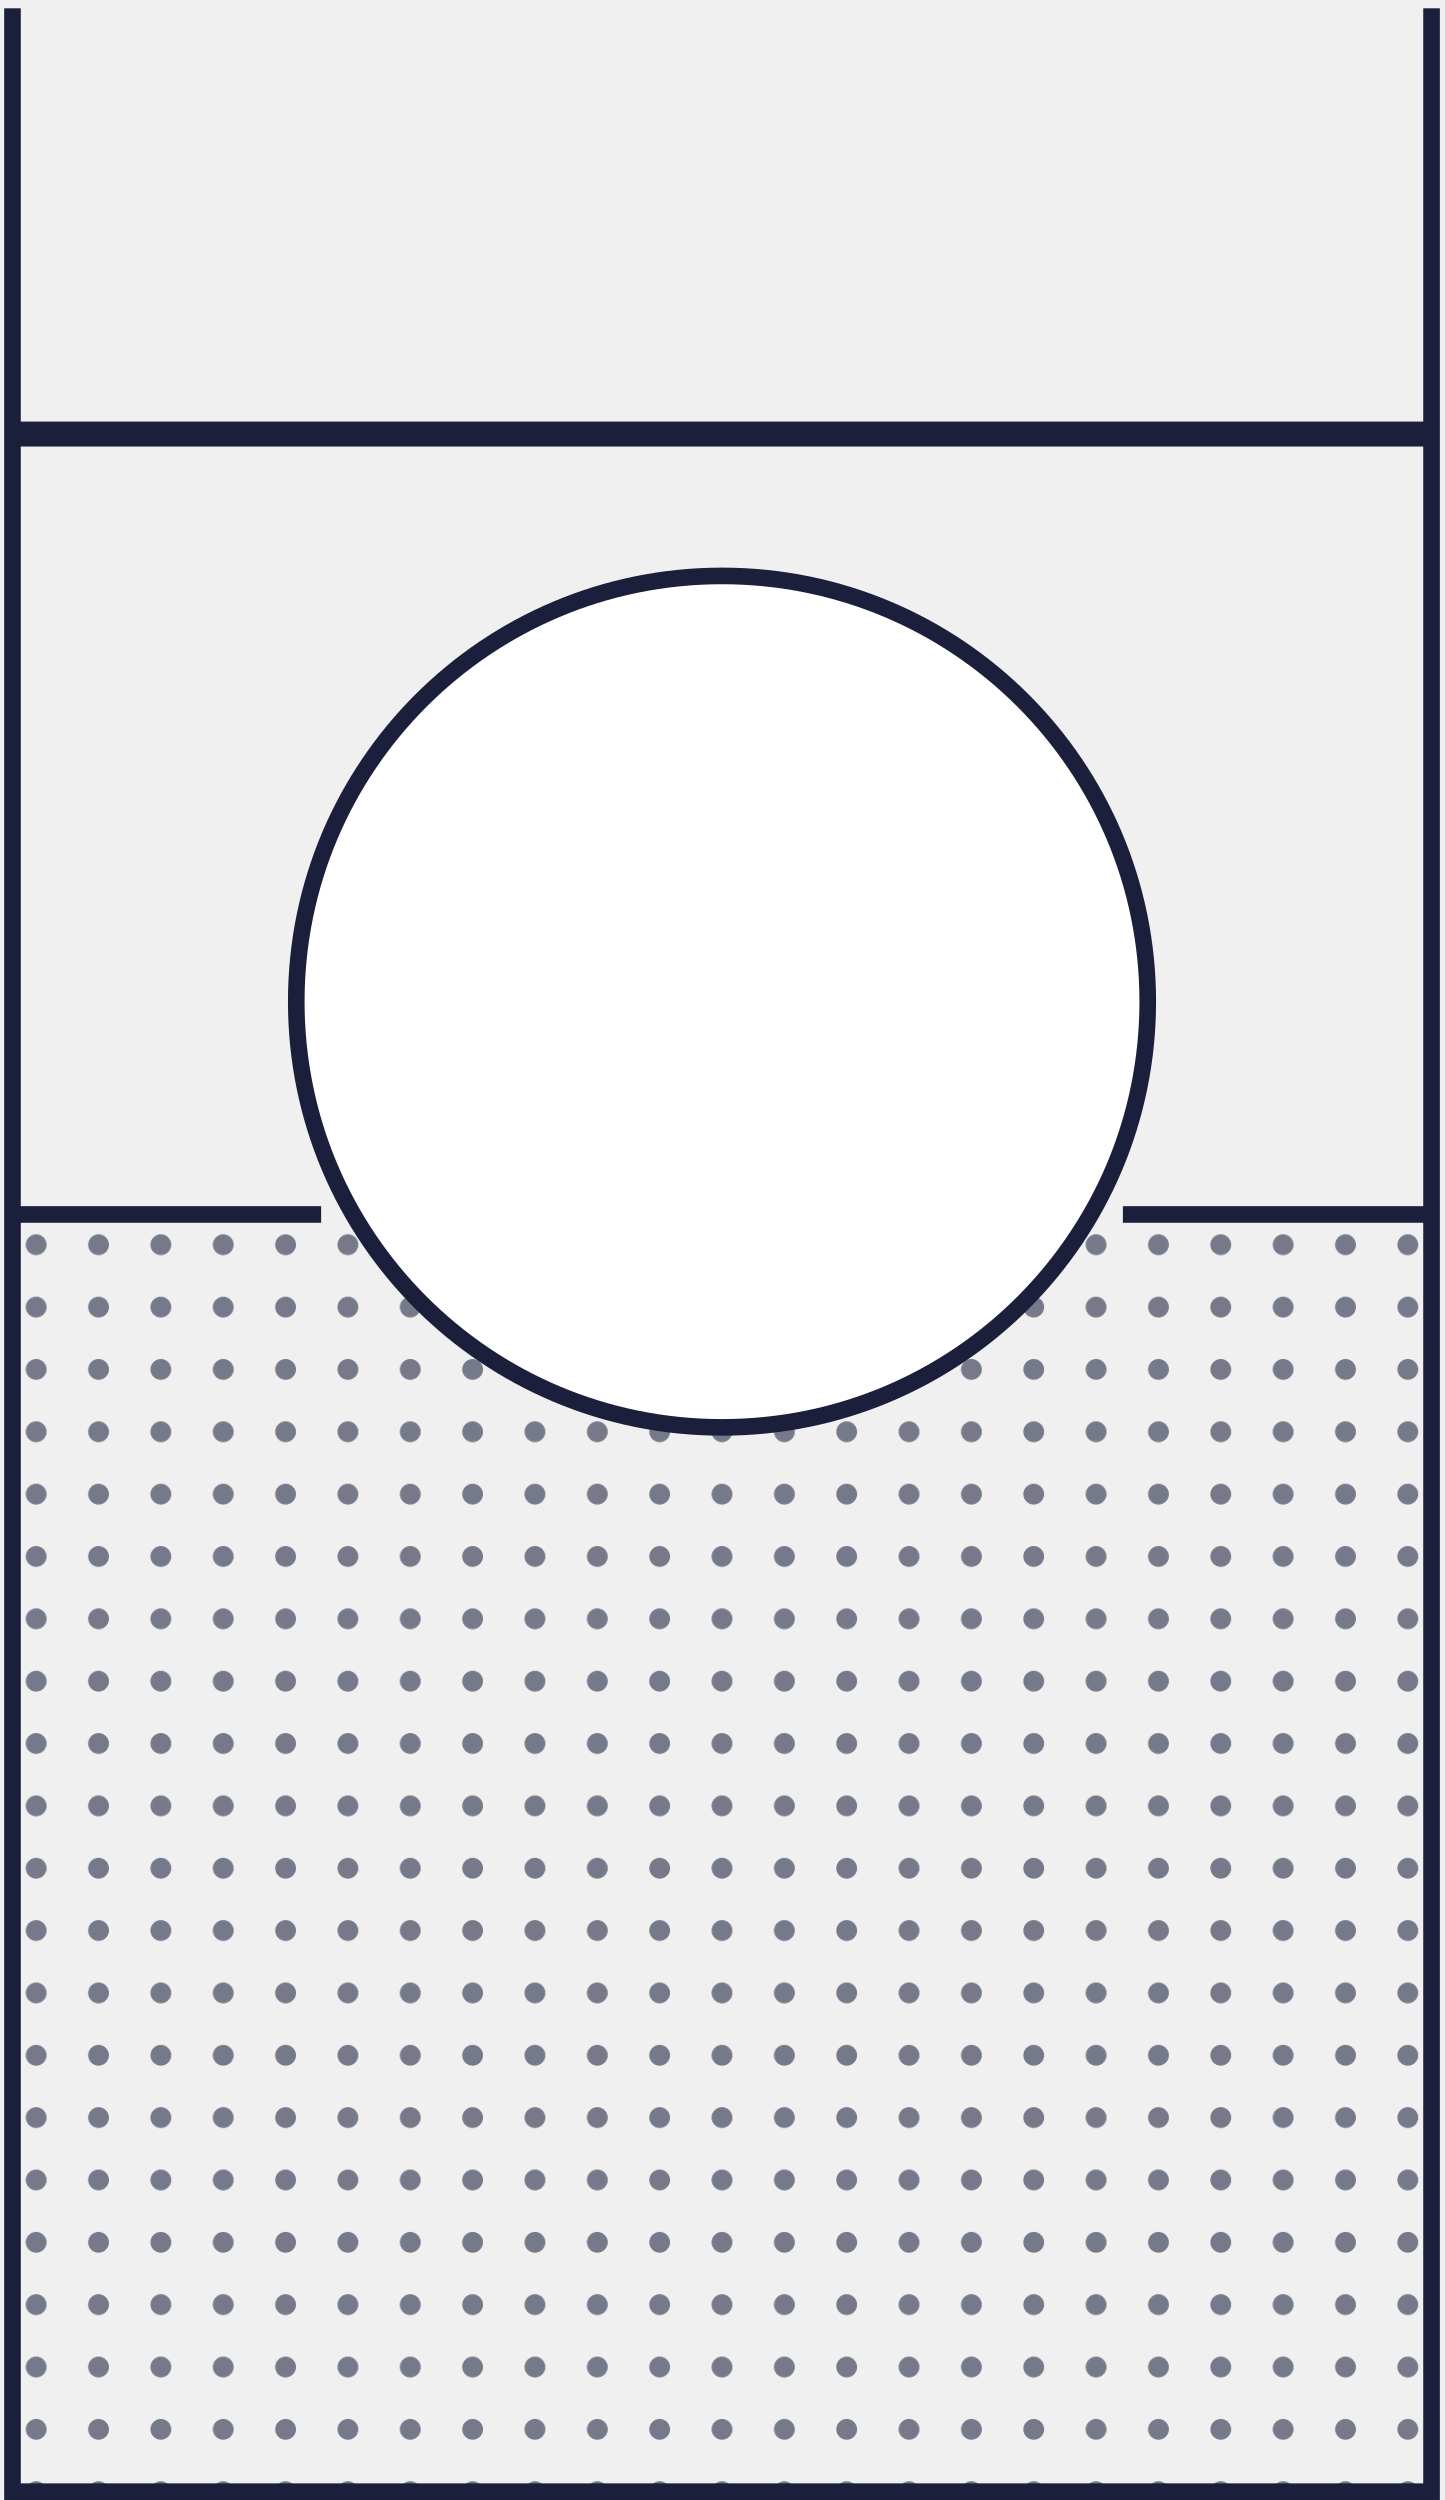
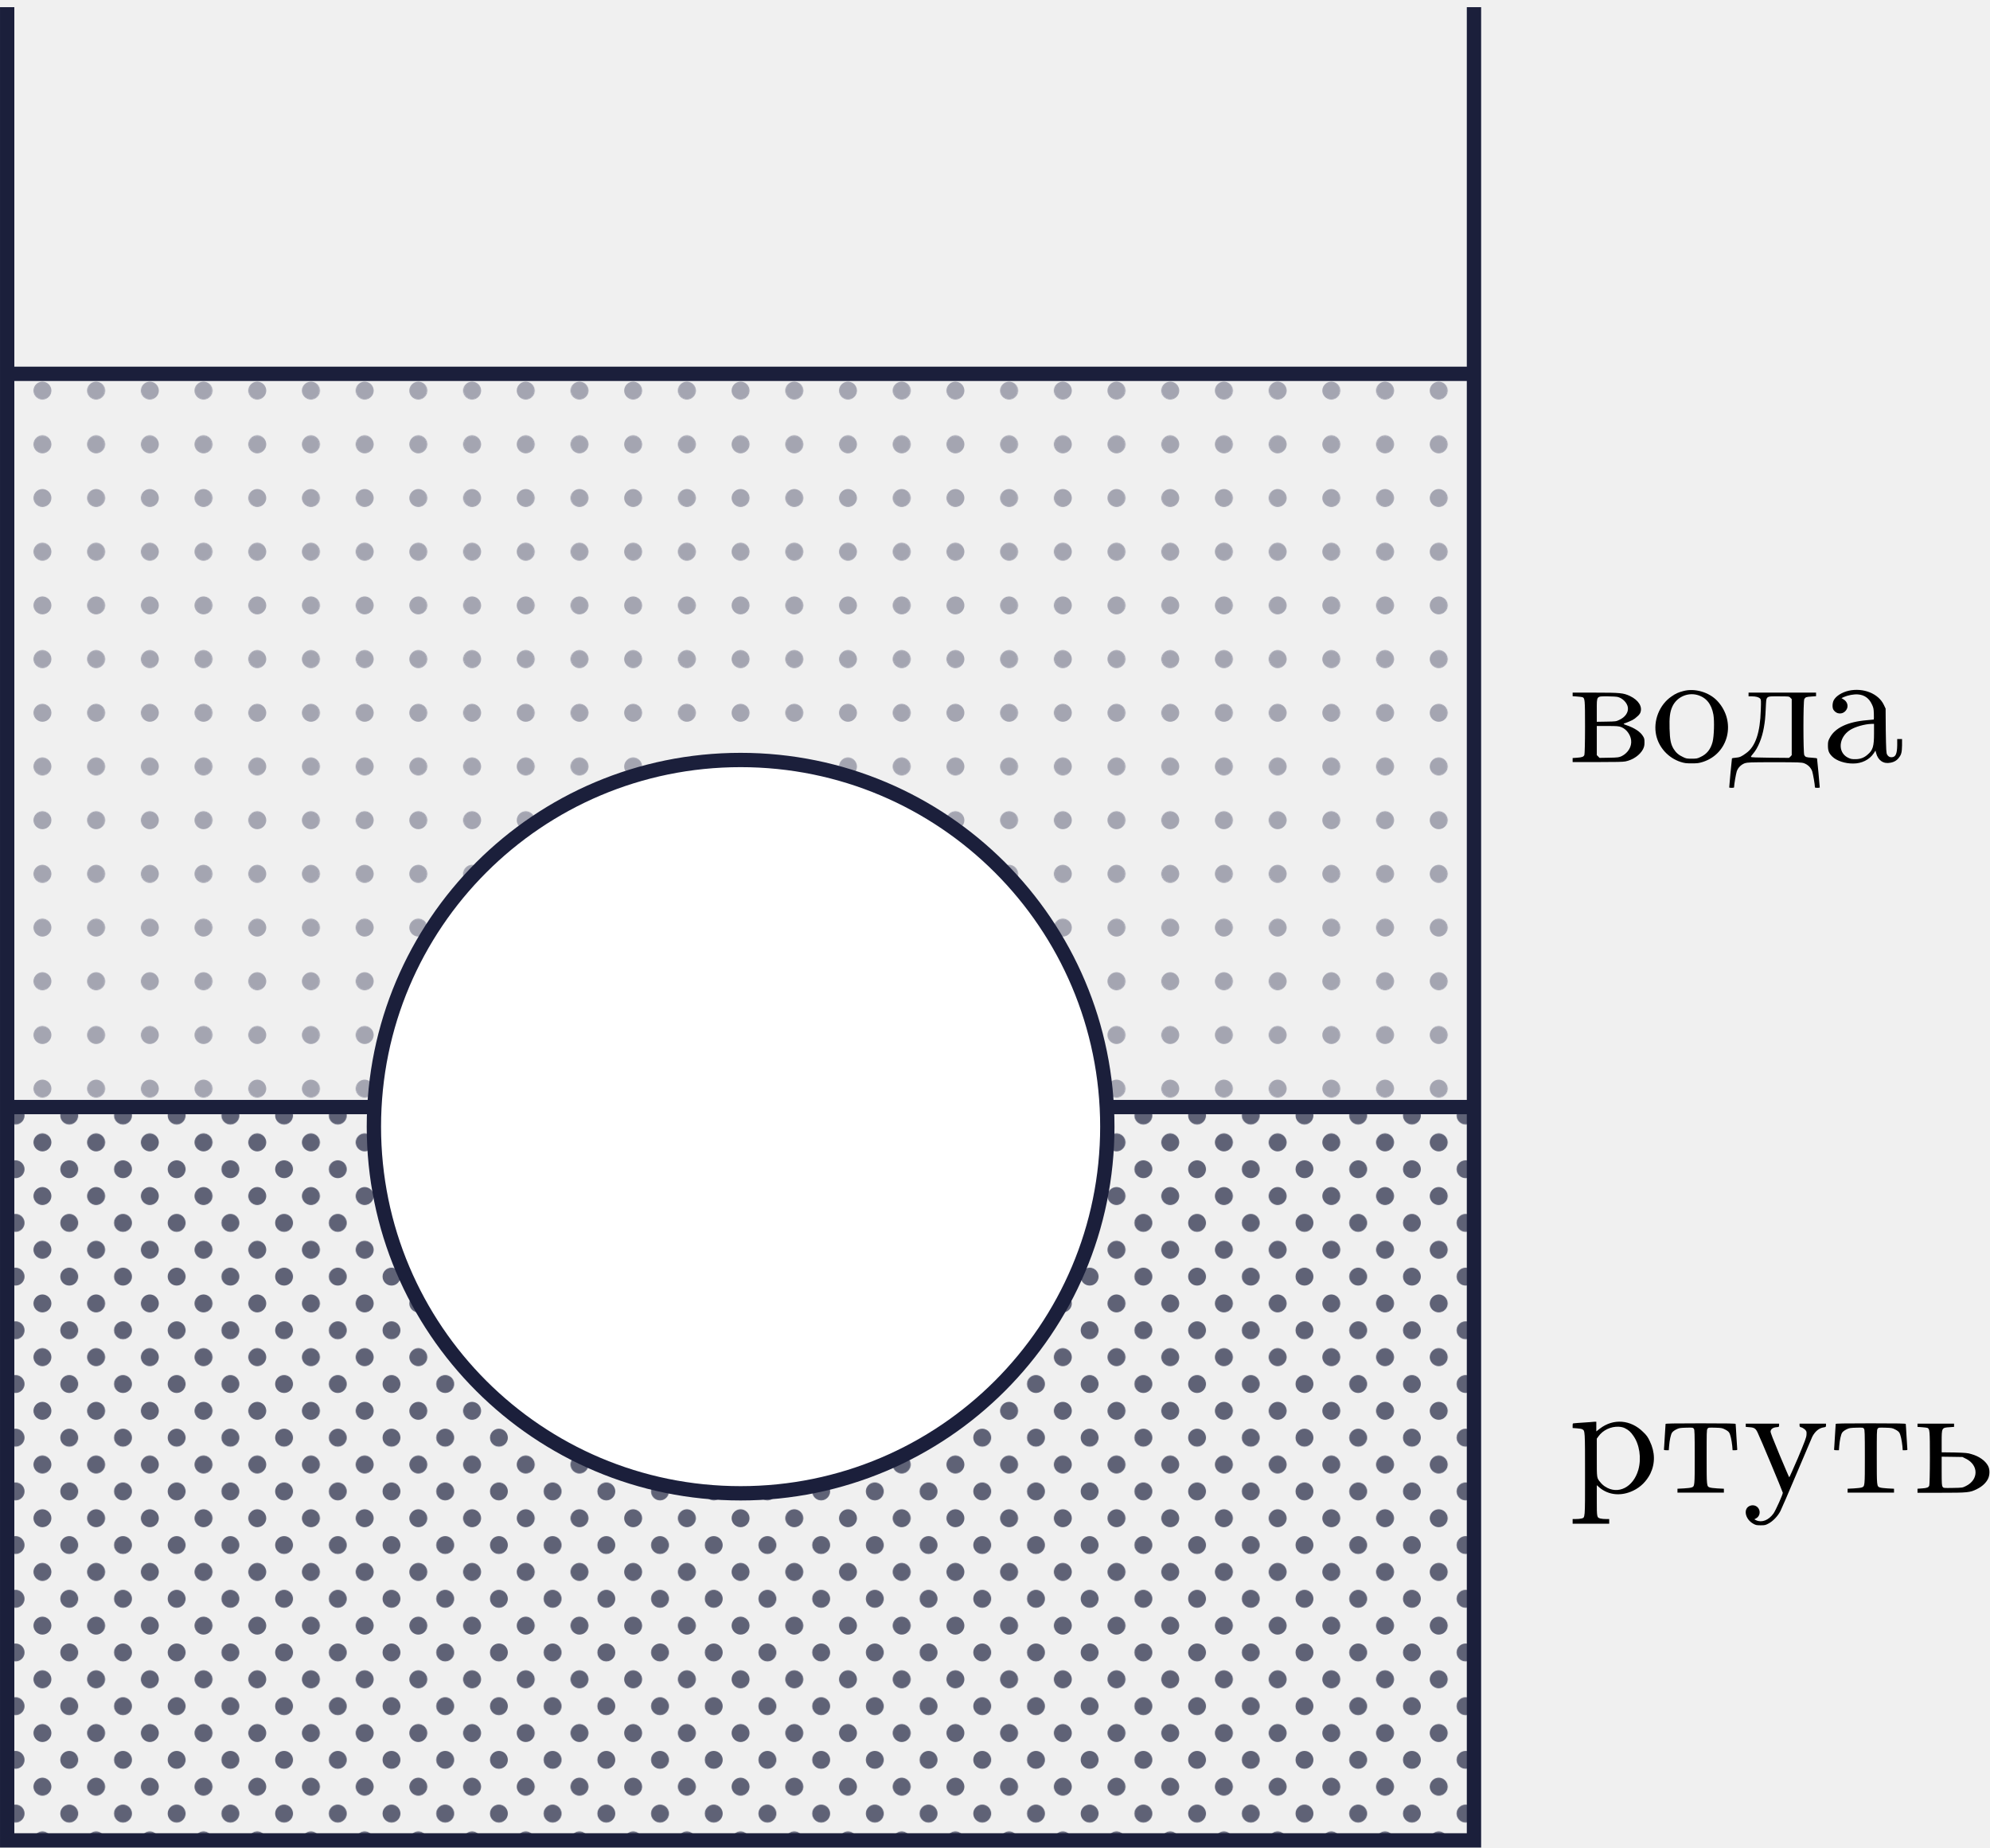
- <svg xmlns="http://www.w3.org/2000/svg" version="1.1" width="89.995pt" height="155.807pt" viewBox="-70.008 -70.008 69.227 119.852">
+ <svg xmlns="http://www.w3.org/2000/svg" xmlns:xlink="http://www.w3.org/1999/xlink" version="1.1" width="143.981pt" height="133.697pt" viewBox="-70.008 -70.008 110.755 102.844">
  <defs>
-     <pattern id="pat0-767989" x="-.996" y="-.996" width="2.989" height="2.989" viewBox="-.996 -.996 2.989 2.989" patternUnits="userSpaceOnUse" patternTransform="matrix(1 0 0 -1 -35.3941 49.4458)">
+     <pattern id="pat0-5f6276" x="-.996" y="-.996" width="2.989" height="2.989" viewBox="-.996 -.996 2.989 2.989" patternUnits="userSpaceOnUse" patternTransform="matrix(1 0 0 -1 -28.7903 32.438)" overflow="visible">
      <clipPath id="pc0">
+         <rect x="-.996" y="-.996" width="3.487" height="3.487" />
+       </clipPath>
+       <g clip-path="url(#pc0)">
+         <path d="M.5 0C.5 .273 .273 .5 0 .5S-.5 .273-.5 0S-.273-.5 0-.5S.5-.273 .5 0ZM1.992 1.496C1.992 1.77 1.77 1.992 1.496 1.992C1.219 1.992 .996 1.77 .996 1.496C.996 1.219 1.219 .996 1.496 .996C1.77 .996 1.992 1.219 1.992 1.496Z" fill="#5f6276" />
+       </g>
+     </pattern>
+     <pattern id="pat1-a4a5b1" x="-.996" y="-.996" width="2.989" height="2.989" viewBox="-.996 -.996 2.989 2.989" patternUnits="userSpaceOnUse" patternTransform="matrix(1 0 0 -1 -28.7903 32.438)">
+       <clipPath id="pc1">
        <rect x="-.996" y="-.996" width="1.993" height="1.993" />
      </clipPath>
-       <g clip-path="url(#pc0)">
-         <path d="M.5 0C.5 .273 .273 .5 0 .5S-.5 .273-.5 0S-.273-.5 0-.5S.5-.273 .5 0Z" fill="#767989" />
+       <g clip-path="url(#pc1)">
+         <path d="M.5 0C.5 .273 .273 .5 0 .5S-.5 .273-.5 0S-.273-.5 0-.5S.5-.273 .5 0Z" fill="#a4a5b1" />
      </g>
    </pattern>
+     <path id="g0-224" d="M1.56-3.972C1.175-3.882 .852-3.676 .726-3.443C.646-3.282 .637-3.031 .708-2.914C.888-2.636 1.246-2.636 1.426-2.905C1.56-3.102 1.488-3.362 1.273-3.488L1.157-3.56L1.291-3.622C1.515-3.721 1.847-3.784 2.071-3.766C2.43-3.739 2.69-3.56 2.851-3.21C2.932-3.04 2.95-2.977 2.959-2.69C2.968-2.511 2.959-2.367 2.95-2.367C2.932-2.367 2.762-2.349 2.573-2.331C1.497-2.242 .789-1.901 .502-1.345C.412-1.175 .403-1.121 .403-.915C.403-.628 .457-.493 .646-.305C.879-.072 1.363 .09 1.82 .081C2.277 .081 2.708-.126 2.95-.484L3.049-.637L3.084-.502C3.192-.09 3.497 .117 3.882 .036C4.089 0 4.25-.099 4.358-.251C4.492-.421 4.519-.547 4.528-.933V-1.282H4.394H4.259V-.933C4.25-.448 4.169-.269 3.936-.269C3.829-.269 3.757-.314 3.694-.421C3.649-.511 3.64-.655 3.622-1.748L3.613-2.977L3.515-3.183C3.219-3.811 2.376-4.151 1.56-3.972ZM2.968-1.587C2.968-.879 2.905-.664 2.618-.421C2.421-.242 2.206-.161 1.928-.161C1.722-.161 1.668-.17 1.506-.251C.933-.547 .995-1.372 1.632-1.784C1.91-1.964 2.457-2.116 2.824-2.125H2.968Z" />
+     <path id="g0-226" d="M.269-3.766V-3.667L.511-3.649C.646-3.64 .789-3.622 .816-3.613C.95-3.551 .959-3.506 .959-1.946C.959-1.094 .941-.448 .924-.403C.888-.296 .798-.26 .52-.242L.269-.224V-.108V0H1.641C2.717 0 3.058-.009 3.21-.036C3.64-.126 4.017-.395 4.187-.717C4.25-.852 4.268-.924 4.268-1.094C4.268-1.282 4.259-1.327 4.178-1.453C4.035-1.686 3.712-1.901 3.264-2.053C3.111-2.107 3.084-2.125 3.129-2.143C3.578-2.313 3.685-2.367 3.856-2.529C3.936-2.591 4.017-2.69 4.035-2.744C4.169-3.075 3.945-3.443 3.461-3.676C3.093-3.847 2.932-3.865 1.524-3.865H.269ZM2.789-3.622C3.058-3.551 3.309-3.291 3.344-3.04C3.38-2.771 3.201-2.502 2.869-2.349C2.69-2.26 2.663-2.26 2.152-2.251L1.614-2.242V-2.878C1.614-3.703 1.578-3.658 2.224-3.658C2.475-3.658 2.726-3.64 2.789-3.622ZM2.977-1.946C3.255-1.838 3.488-1.533 3.524-1.219C3.569-.861 3.353-.511 3.004-.332C2.842-.26 2.806-.251 2.295-.242L1.766-.233L1.695-.305L1.614-.386V-1.193V-2.008H2.215C2.735-2.008 2.833-2 2.977-1.946Z" />
+     <path id="g0-228" d="M1.103-3.757V-3.658H1.282C1.515-3.658 1.677-3.613 1.748-3.533C1.802-3.47 1.802-3.416 1.784-2.887C1.748-1.641 1.488-.87 .977-.502C.708-.305 .619-.26 .386-.242C.269-.233 .179-.215 .179-.206S.143 .161 .099 .592C.063 1.031 .027 1.399 .027 1.417C.027 1.426 .09 1.435 .161 1.435S.296 1.426 .296 1.408C.296 1.255 .403 .646 .448 .511C.529 .296 .69 .143 .897 .063C1.049 .018 1.175 .009 2.546 .009C3.909 .009 4.044 .018 4.187 .063C4.402 .143 4.564 .296 4.645 .511C4.689 .646 4.797 1.255 4.797 1.408C4.797 1.426 4.86 1.435 4.932 1.435S5.066 1.426 5.066 1.417C5.066 1.399 5.03 1.031 4.994 .592C4.949 .161 4.914-.197 4.914-.206S4.788-.233 4.636-.242C4.304-.26 4.268-.278 4.205-.386C4.142-.511 4.142-3.38 4.205-3.506C4.268-3.613 4.313-3.631 4.609-3.649L4.86-3.667V-3.766V-3.865H2.977H1.103ZM3.434-3.578L3.506-3.506V-1.946V-.386L3.434-.305L3.353-.233L2.304-.242C1.551-.251 1.246-.26 1.237-.287C1.228-.305 1.282-.386 1.363-.475C1.632-.789 1.856-1.345 1.955-1.919C2.017-2.277 2.035-2.43 2.062-3.022C2.098-3.703 2.035-3.658 2.789-3.658C3.353-3.658 3.362-3.658 3.434-3.578Z" />
+     <path id="g0-238" d="M1.829-3.954C1.551-3.882 1.39-3.811 1.175-3.658C.493-3.201 .134-2.295 .314-1.488C.466-.807 .986-.233 1.668-.009C1.901 .063 1.973 .072 2.286 .072C2.609 .072 2.681 .063 2.914-.009C4.358-.475 4.779-2.26 3.721-3.398C3.264-3.891 2.457-4.125 1.829-3.954ZM2.591-3.739C3.093-3.604 3.389-3.237 3.497-2.645C3.56-2.286 3.533-1.426 3.452-1.121C3.344-.708 3.129-.439 2.771-.278C2.609-.197 2.555-.188 2.286-.188C2.026-.188 1.973-.197 1.811-.278C1.569-.386 1.408-.529 1.282-.735C1.121-1.004 1.076-1.255 1.058-1.856C1.04-2.475 1.076-2.798 1.219-3.102C1.462-3.613 2.044-3.882 2.591-3.739Z" />
+     <path id="g0-240" d="M.897-3.909C.628-3.891 .368-3.873 .332-3.865C.278-3.865 .269-3.847 .269-3.739V-3.604L.502-3.587C.628-3.578 .771-3.56 .807-3.533C.959-3.452 .959-3.47 .959-1.004C.959 1.524 .968 1.372 .753 1.435C.69 1.453 .556 1.462 .457 1.462H.269V1.596V1.722H1.282H2.304V1.596V1.462H2.116C2.017 1.462 1.883 1.453 1.82 1.435C1.614 1.381 1.614 1.372 1.614 .421V-.421L1.766-.287C2.268 .134 2.968 .206 3.64-.117C4.053-.314 4.376-.637 4.591-1.058C4.869-1.632 4.86-2.26 4.564-2.869C4.456-3.102 4.385-3.201 4.196-3.38C3.506-4.071 2.537-4.151 1.784-3.569L1.587-3.416V-3.685V-3.954H1.488C1.435-3.945 1.166-3.927 .897-3.909ZM3.174-3.596C3.389-3.488 3.497-3.389 3.64-3.183C3.99-2.699 4.107-1.928 3.927-1.282C3.649-.305 2.798 .126 2.08-.341C1.991-.395 1.874-.502 1.82-.574C1.605-.834 1.614-.78 1.614-1.955V-3.013L1.704-3.138C1.955-3.488 2.394-3.694 2.833-3.676C2.977-3.667 3.084-3.64 3.174-3.596Z" />
+     <path id="g0-242" d="M.323-3.829C.323-3.811 .305-3.488 .278-3.111C.26-2.744 .233-2.421 .233-2.403C.233-2.376 .278-2.367 .368-2.367H.502L.52-2.6C.547-2.932 .61-3.228 .681-3.344C.726-3.407 .807-3.47 .915-3.524C1.067-3.604 1.13-3.613 1.47-3.622C1.838-3.631 1.847-3.631 1.901-3.56C1.937-3.497 1.946-3.335 1.946-2C1.946-.359 1.946-.359 1.775-.296C1.731-.278 1.533-.251 1.336-.242L.986-.224V-.117V-.009H2.277H3.569V-.117V-.224L3.21-.242C3.022-.251 2.824-.278 2.78-.296C2.609-.359 2.609-.359 2.609-2C2.609-3.335 2.609-3.497 2.654-3.56C2.699-3.631 2.717-3.631 3.084-3.622C3.425-3.613 3.479-3.604 3.631-3.524C3.739-3.47 3.829-3.407 3.865-3.344C3.936-3.228 3.999-2.932 4.035-2.6L4.053-2.367H4.187C4.268-2.367 4.313-2.376 4.313-2.403C4.313-2.421 4.295-2.744 4.268-3.111C4.25-3.488 4.223-3.811 4.223-3.829C4.223-3.856 3.811-3.865 2.277-3.865C.735-3.865 .323-3.856 .323-3.829Z" />
+     <path id="g0-243" d="M.179-3.757V-3.667L.386-3.649C.655-3.631 .735-3.578 .843-3.344C.986-3.058 2.242-.045 2.242 0C2.242 .099 1.847 .977 1.722 1.157C1.453 1.524 1.085 1.677 .762 1.533L.655 1.479L.753 1.426C1.049 1.264 1.004 .825 .69 .717C.583 .69 .547 .69 .439 .717C.018 .852 .126 1.47 .61 1.731C.735 1.802 .798 1.811 1.013 1.811C1.246 1.811 1.282 1.802 1.462 1.704C1.695 1.578 1.964 1.3 2.107 1.022C2.161 .915 2.573-.027 3.013-1.076C3.452-2.116 3.847-3.04 3.882-3.12C4.035-3.416 4.259-3.604 4.519-3.64C4.636-3.658 4.645-3.667 4.645-3.757V-3.847H3.909H3.174V-3.757C3.174-3.676 3.192-3.658 3.273-3.64C3.318-3.631 3.407-3.578 3.47-3.524C3.569-3.416 3.569-3.407 3.56-3.228C3.551-3.067 3.47-2.869 3.084-1.937C2.824-1.336 2.609-.852 2.6-.861C2.582-.87 2.349-1.435 2.062-2.107C1.695-2.995 1.551-3.353 1.56-3.416C1.578-3.551 1.695-3.631 1.883-3.649C2.026-3.658 2.035-3.667 2.035-3.757V-3.847H1.103H.179Z" />
+     <path id="g0-252" d="M.269-3.757V-3.667L.511-3.649C.646-3.64 .789-3.622 .816-3.613C.95-3.551 .959-3.506 .959-1.946C.959-1.094 .941-.448 .924-.403C.888-.296 .798-.26 .52-.242L.269-.224V-.108V0H1.569C3.058 0 3.192-.009 3.578-.206C3.856-.341 4.071-.538 4.187-.762C4.295-.968 4.304-1.3 4.196-1.497C4.044-1.784 3.694-2.035 3.264-2.152C3.075-2.215 2.941-2.224 2.331-2.242L1.614-2.251V-2.833C1.614-3.622 1.614-3.622 2.062-3.649L2.304-3.667V-3.757V-3.847H1.282H.269ZM2.968-1.892C3.676-1.542 3.676-.726 2.968-.377C2.771-.278 2.771-.278 2.242-.269C1.722-.26 1.713-.26 1.668-.332C1.623-.386 1.614-.511 1.614-1.201V-2.008L2.197-2L2.771-1.991Z" />
  </defs>
  <g id="page1">
-     <path d="M-69.41 49.445V-11.785H-1.379V49.445Z" fill="url(#pat0-767989)" />
-     <path d="M-69.41-69.609V49.445H-1.379V-69.609" stroke="#1b1f3b" fill="none" stroke-width=".797" stroke-miterlimit="10" />
-     <path d="M-69.41-49.199H-1.379" stroke="#1b1f3b" fill="none" stroke-width="1.196" stroke-miterlimit="10" />
-     <path d="M-14.984-21.988C-14.984-33.262-24.121-42.398-35.395-42.398C-46.668-42.398-55.805-33.262-55.805-21.988C-55.805-10.715-46.668-1.578-35.395-1.578C-24.121-1.578-14.984-10.715-14.984-21.988Z" fill="#fff" />
-     <path d="M-14.984-21.988C-14.984-33.262-24.121-42.398-35.395-42.398C-46.668-42.398-55.805-33.262-55.805-21.988C-55.805-10.715-46.668-1.578-35.395-1.578C-24.121-1.578-14.984-10.715-14.984-21.988Z" stroke="#1b1f3b" fill="none" stroke-width=".797" stroke-miterlimit="10" />
-     <path d="M-69.41-11.785H-54.613" stroke="#1b1f3b" fill="none" stroke-width=".797" stroke-miterlimit="10" />
-     <path d="M-16.176-11.785H-1.379" stroke="#1b1f3b" fill="none" stroke-width=".797" stroke-miterlimit="10" />
+     <path d="M-69.609 32.438V-8.383H12.027V32.438Z" fill="url(#pat0-5f6276)" />
+     <path d="M-69.609-8.383V-49.199H12.027V-8.383Z" fill="url(#pat1-a4a5b1)" />
+     <path d="M-8.379-7.293C-8.379-18.566-17.52-27.703-28.789-27.703C-40.062-27.703-49.199-18.566-49.199-7.293C-49.199 3.981-40.062 13.117-28.789 13.117C-17.52 13.117-8.379 3.981-8.379-7.293Z" fill="#fff" />
+     <path d="M-8.379-7.293C-8.379-18.566-17.52-27.703-28.789-27.703C-40.062-27.703-49.199-18.566-49.199-7.293C-49.199 3.981-40.062 13.117-28.789 13.117C-17.52 13.117-8.379 3.981-8.379-7.293Z" stroke="#1b1f3b" fill="none" stroke-width=".797" stroke-miterlimit="10" />
+     <path d="M-69.609-8.383H-49.164M-8.414-8.383H12.027" stroke="#1b1f3b" fill="none" stroke-width=".797" stroke-miterlimit="10" />
+     <path d="M-69.609-49.199H12.027" stroke="#1b1f3b" fill="none" stroke-width=".797" stroke-miterlimit="10" />
+     <path d="M-69.609-69.609V32.438H12.027V-69.609" stroke="#1b1f3b" fill="none" stroke-width=".797" stroke-miterlimit="10" />
+     <g transform="matrix(1 0 0 1 46.0391 -60.0255)">
+       <use x="-28.79" y="32.438" xlink:href="#g0-226" />
+       <use x="-24.184" y="32.438" xlink:href="#g0-238" />
+       <use x="-19.833" y="32.438" xlink:href="#g0-228" />
+       <use x="-14.715" y="32.438" xlink:href="#g0-224" />
+     </g>
+     <g transform="matrix(1 0 0 1 46.0391 -19.3515)">
+       <use x="-28.79" y="32.438" xlink:href="#g0-240" />
+       <use x="-23.672" y="32.438" xlink:href="#g0-242" />
+       <use x="-19.065" y="32.438" xlink:href="#g0-243" />
+       <use x="-14.203" y="32.438" xlink:href="#g0-242" />
+       <use x="-9.596" y="32.438" xlink:href="#g0-252" />
+     </g>
  </g>
</svg>
